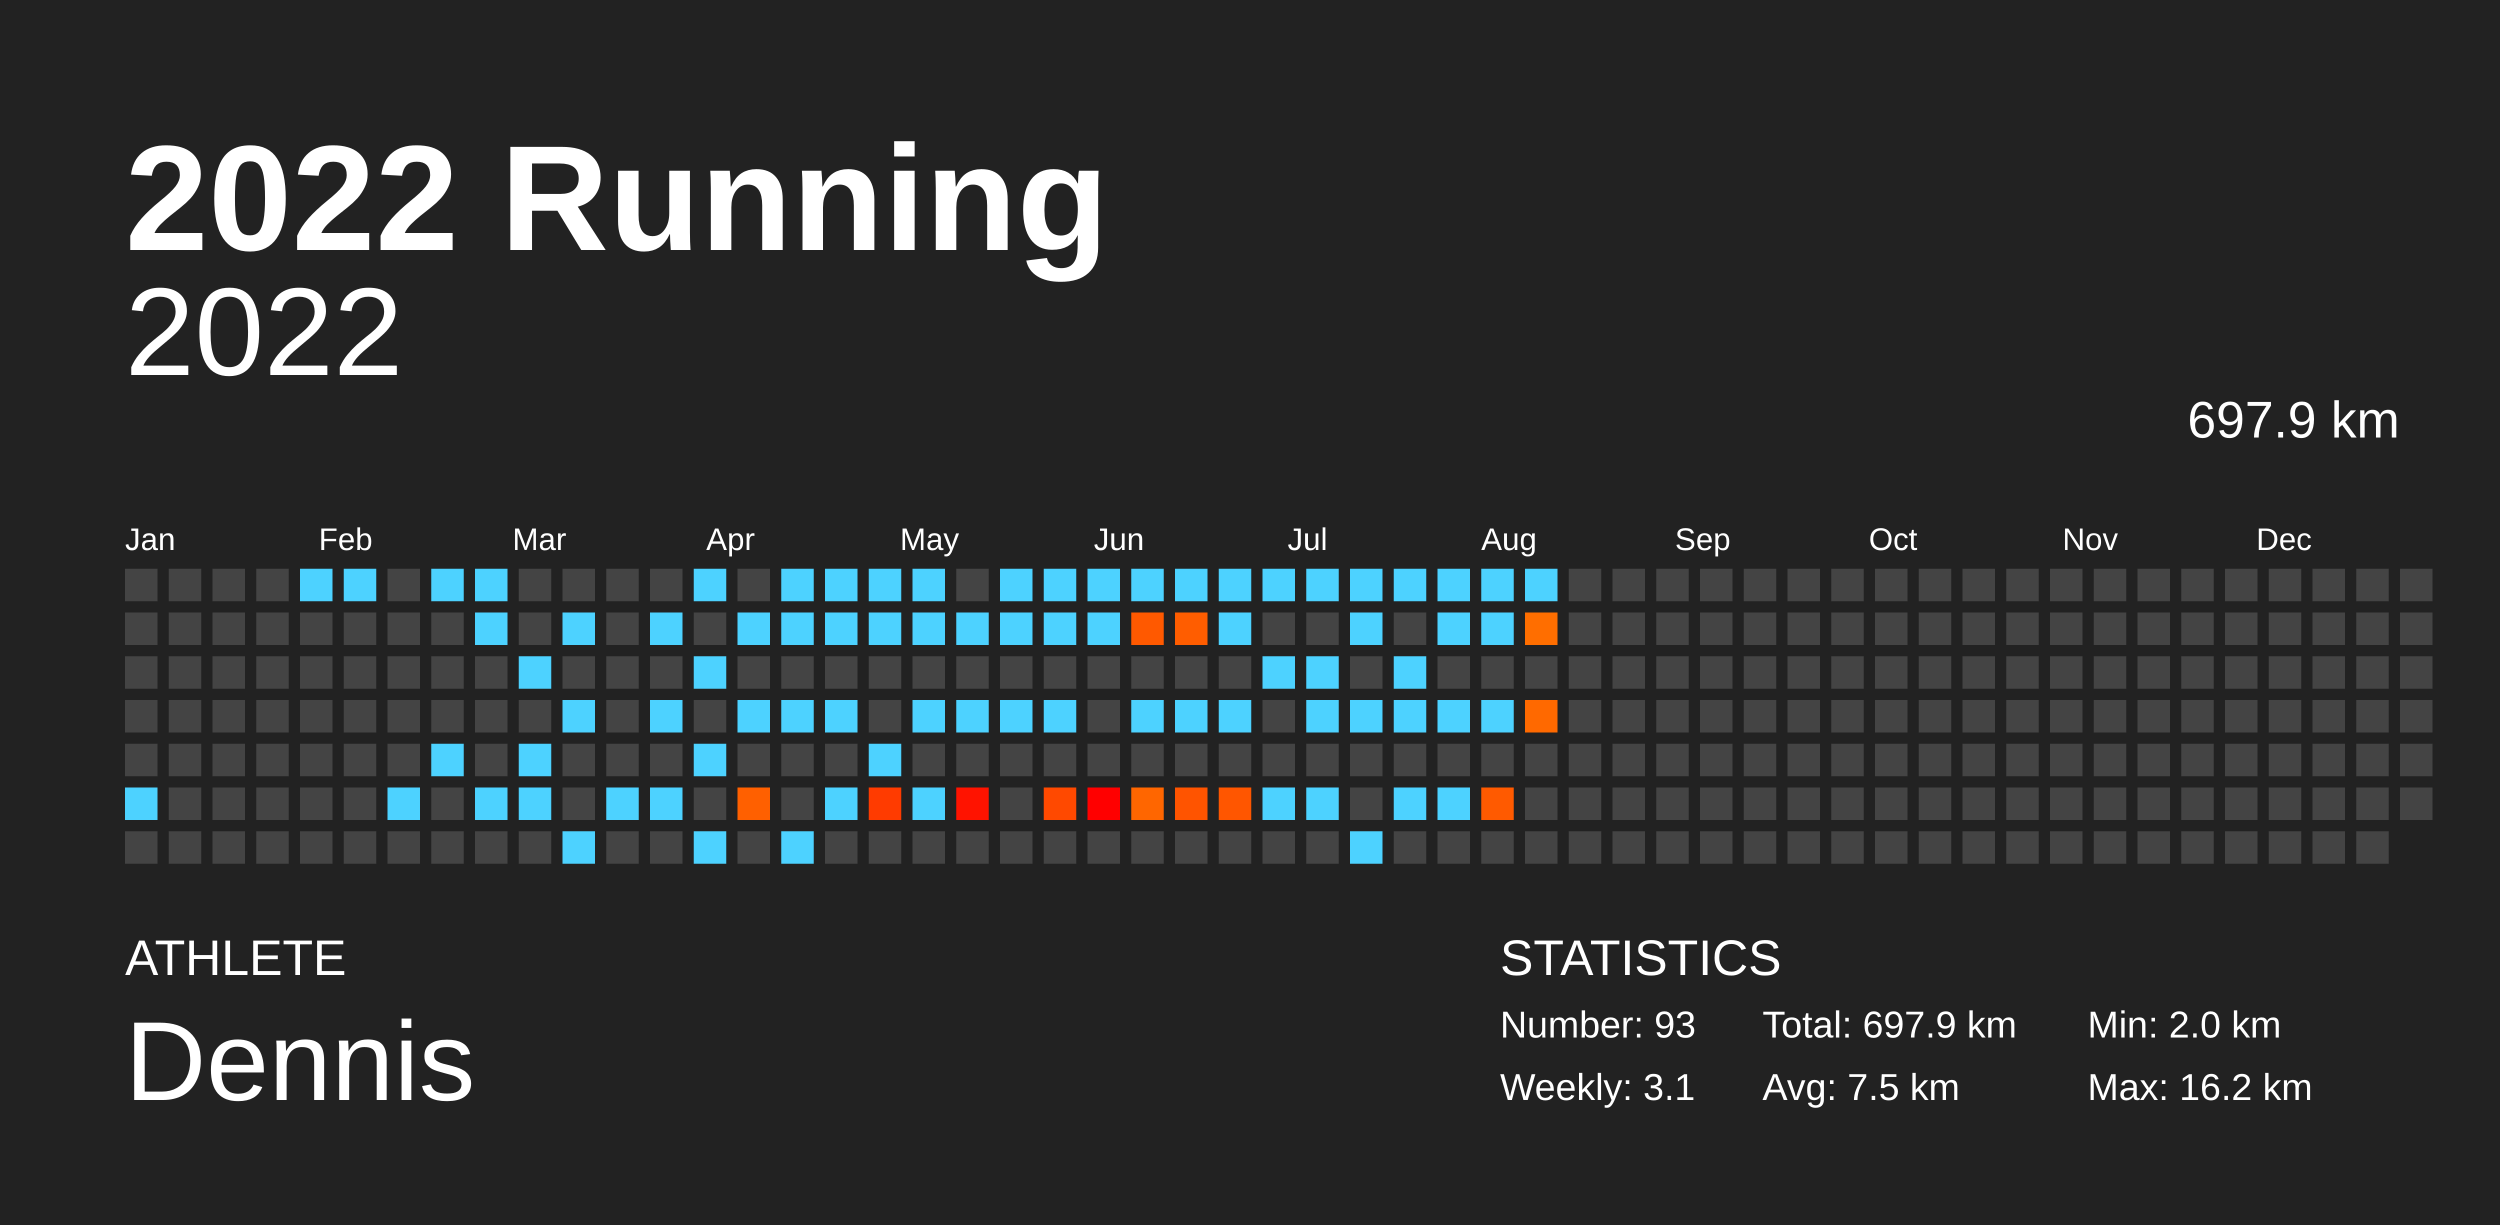
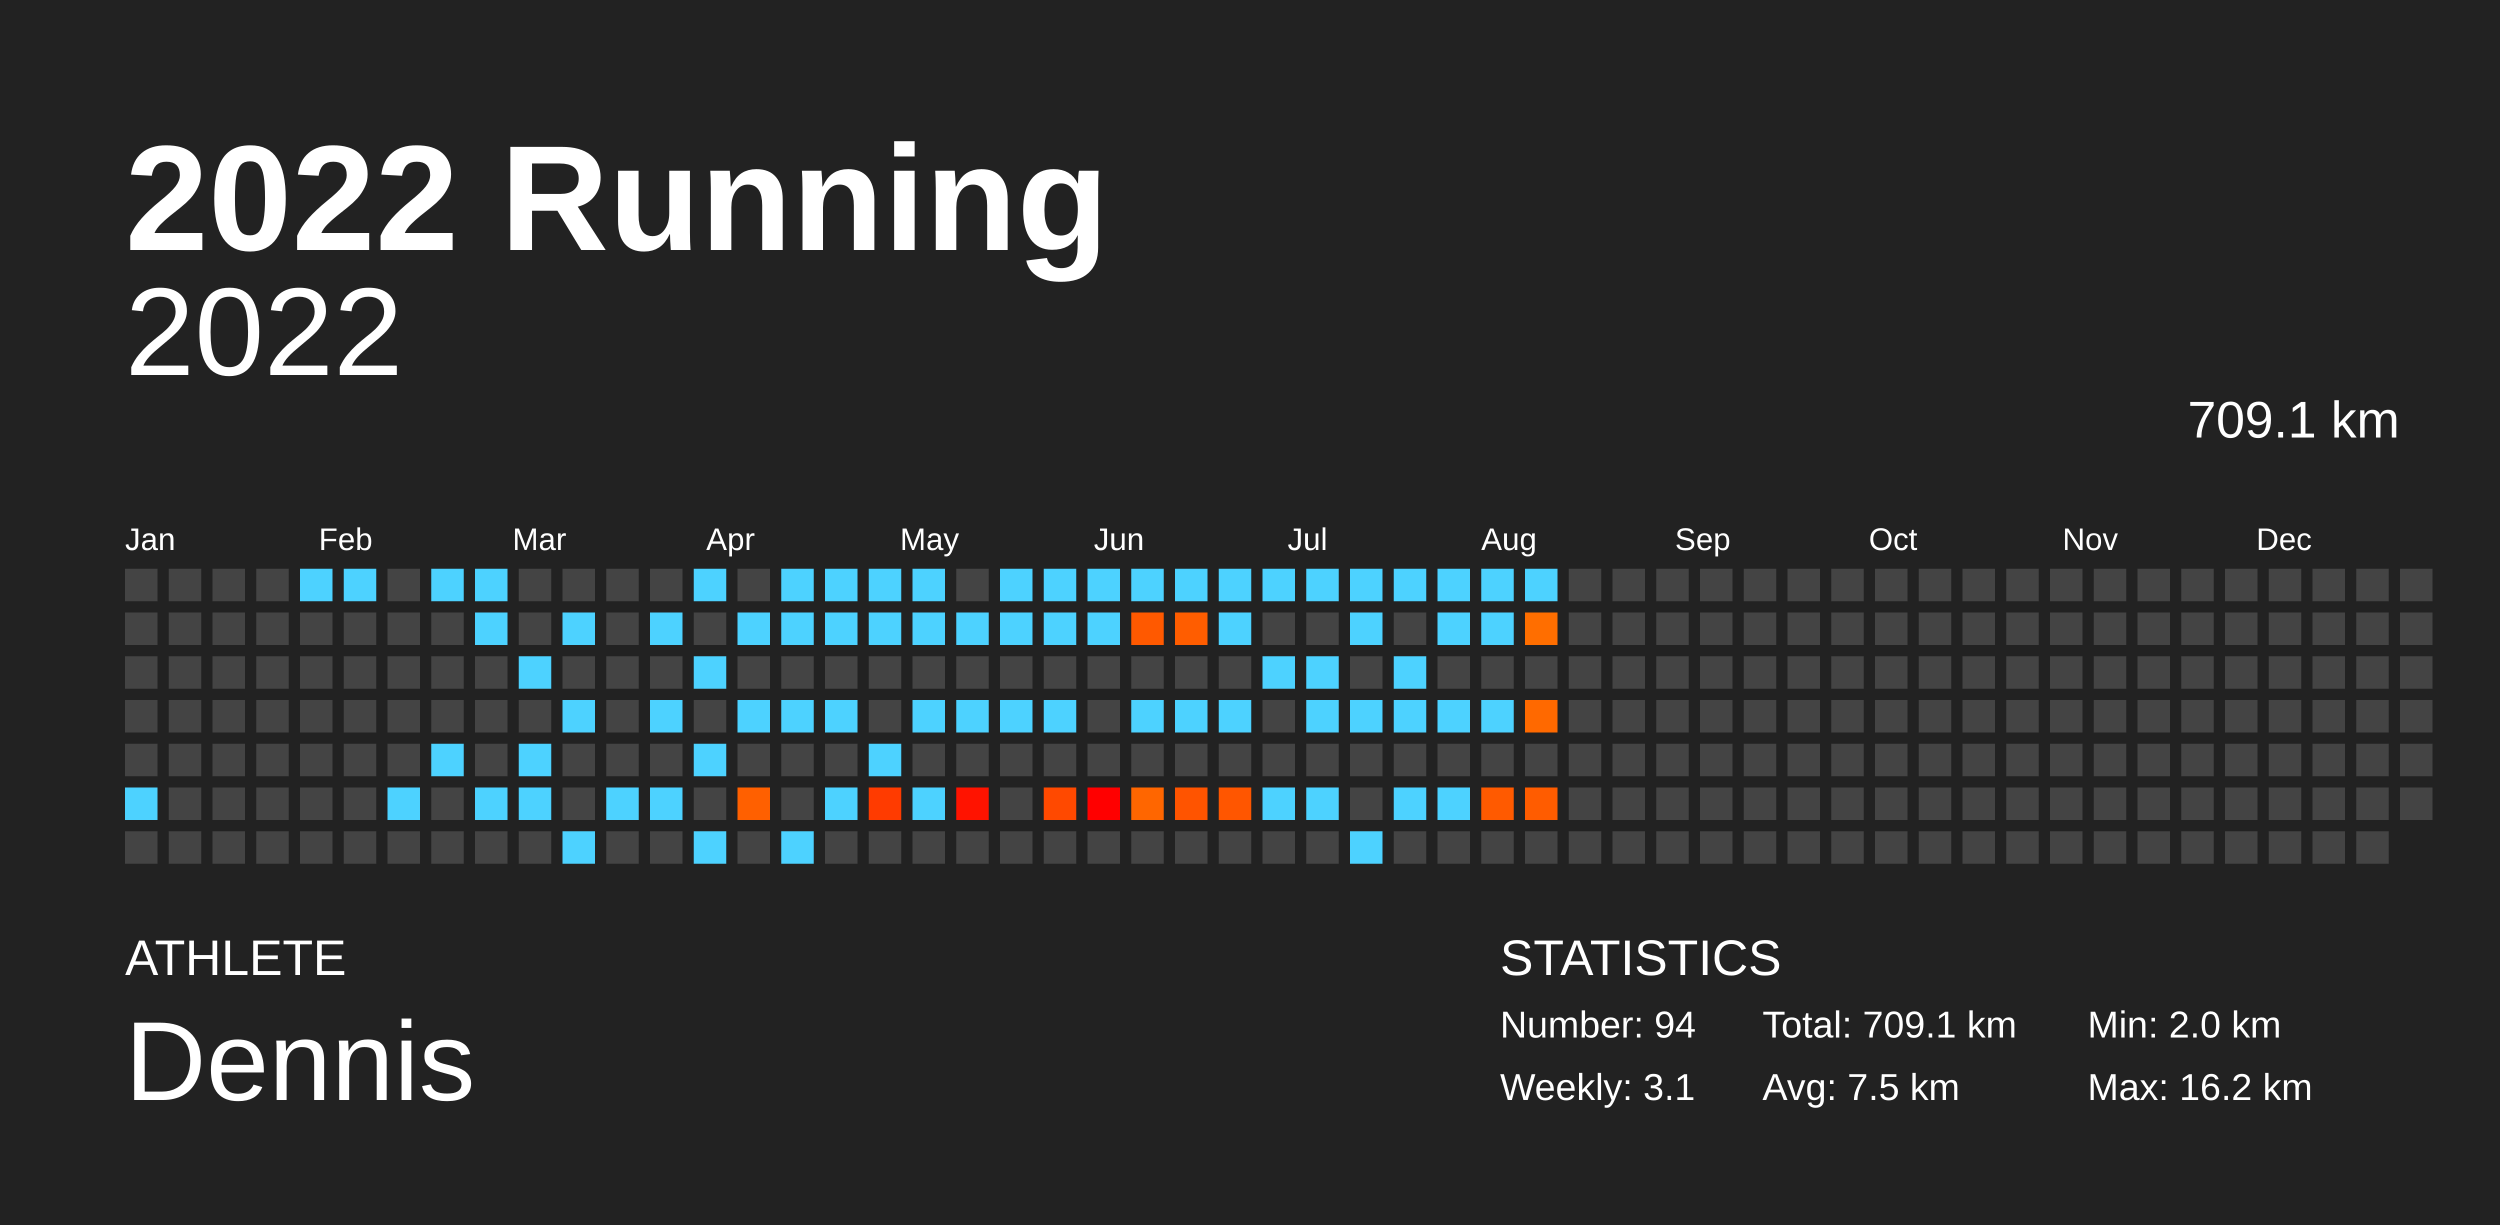
<svg xmlns="http://www.w3.org/2000/svg" baseProfile="full" height="98mm" version="1.1" viewBox="0,0,200,98" width="200mm">
  <defs />
  <rect fill="#222222" height="98" width="200" x="0" y="0" />
  <text fill="#FFFFFF" style="font-size:12px; font-family:Arial; font-weight:bold;" x="10" y="20">2022 Running</text>
  <text fill="#FFFFFF" style="font-size:4px; font-family:Arial" x="10" y="78">ATHLETE</text>
  <text fill="#FFFFFF" style="font-size:9px; font-family:Arial" x="10" y="88">Dennis</text>
  <text fill="#FFFFFF" style="font-size:4px; font-family:Arial" x="120" y="78">STATISTICS</text>
-   <text fill="#FFFFFF" style="font-size:3px; font-family:Arial" x="120" y="83">Number: 93</text>
+   <text fill="#FFFFFF" style="font-size:3px; font-family:Arial" x="120" y="83">Number: 94</text>
  <text fill="#FFFFFF" style="font-size:3px; font-family:Arial" x="120" y="88">Weekly: 3.1</text>
-   <text fill="#FFFFFF" style="font-size:3px; font-family:Arial" x="141" y="83">Total: 697.9 km</text>
+   <text fill="#FFFFFF" style="font-size:3px; font-family:Arial" x="141" y="83">Total: 709.1 km</text>
  <text fill="#FFFFFF" style="font-size:3px; font-family:Arial" x="141" y="88">Avg: 7.5 km</text>
  <text fill="#FFFFFF" style="font-size:3px; font-family:Arial" x="167" y="83">Min: 2.0 km</text>
  <text fill="#FFFFFF" style="font-size:3px; font-family:Arial" x="167" y="88">Max: 16.2 km</text>
  <text alignment-baseline="hanging" fill="#FFFFFF" style="font-size:10.0px; font-family:Arial;" x="10" y="30">2022</text>
-   <text alignment-baseline="hanging" fill="#FFFFFF" style="font-size:4.125px; font-family:Arial;" x="175" y="35">697.9 km</text>
+   <text alignment-baseline="hanging" fill="#FFFFFF" style="font-size:4.125px; font-family:Arial;" x="175" y="35">709.1 km</text>
  <text fill="#FFFFFF" style="font-size:2.5px; font-family:Arial" x="10.0" y="44">Jan</text>
  <text fill="#FFFFFF" style="font-size:2.5px; font-family:Arial" x="25.5" y="44">Feb</text>
  <text fill="#FFFFFF" style="font-size:2.5px; font-family:Arial" x="41.0" y="44">Mar</text>
  <text fill="#FFFFFF" style="font-size:2.5px; font-family:Arial" x="56.5" y="44">Apr</text>
  <text fill="#FFFFFF" style="font-size:2.5px; font-family:Arial" x="72.0" y="44">May</text>
  <text fill="#FFFFFF" style="font-size:2.5px; font-family:Arial" x="87.5" y="44">Jun</text>
  <text fill="#FFFFFF" style="font-size:2.5px; font-family:Arial" x="103.0" y="44">Jul</text>
  <text fill="#FFFFFF" style="font-size:2.5px; font-family:Arial" x="118.5" y="44">Aug</text>
  <text fill="#FFFFFF" style="font-size:2.5px; font-family:Arial" x="134.0" y="44">Sep</text>
  <text fill="#FFFFFF" style="font-size:2.5px; font-family:Arial" x="149.5" y="44">Oct</text>
  <text fill="#FFFFFF" style="font-size:2.5px; font-family:Arial" x="165.0" y="44">Nov</text>
  <text fill="#FFFFFF" style="font-size:2.5px; font-family:Arial" x="180.5" y="44">Dec</text>
  <rect fill="#444444" height="2.6" width="2.6" x="10.0" y="45.5" />
  <rect fill="#444444" height="2.6" width="2.6" x="10.0" y="49.0" />
  <rect fill="#444444" height="2.6" width="2.6" x="10.0" y="52.5" />
  <rect fill="#444444" height="2.6" width="2.6" x="10.0" y="56.0" />
  <rect fill="#444444" height="2.6" width="2.6" x="10.0" y="59.5" />
  <rect fill="#4dd2ff" height="2.6" width="2.6" x="10.0" y="63.0" />
  <rect fill="#444444" height="2.6" width="2.6" x="10.0" y="66.5" />
  <rect fill="#444444" height="2.6" width="2.6" x="13.5" y="45.5" />
  <rect fill="#444444" height="2.6" width="2.6" x="13.5" y="49.0" />
  <rect fill="#444444" height="2.6" width="2.6" x="13.5" y="52.5" />
  <rect fill="#444444" height="2.6" width="2.6" x="13.5" y="56.0" />
  <rect fill="#444444" height="2.6" width="2.6" x="13.5" y="59.5" />
  <rect fill="#444444" height="2.6" width="2.6" x="13.5" y="63.0" />
  <rect fill="#444444" height="2.6" width="2.6" x="13.5" y="66.5" />
  <rect fill="#444444" height="2.6" width="2.6" x="17.0" y="45.5" />
  <rect fill="#444444" height="2.6" width="2.6" x="17.0" y="49.0" />
  <rect fill="#444444" height="2.6" width="2.6" x="17.0" y="52.5" />
  <rect fill="#444444" height="2.6" width="2.6" x="17.0" y="56.0" />
  <rect fill="#444444" height="2.6" width="2.6" x="17.0" y="59.5" />
  <rect fill="#444444" height="2.6" width="2.6" x="17.0" y="63.0" />
  <rect fill="#444444" height="2.6" width="2.6" x="17.0" y="66.5" />
  <rect fill="#444444" height="2.6" width="2.6" x="20.5" y="45.5" />
  <rect fill="#444444" height="2.6" width="2.6" x="20.5" y="49.0" />
  <rect fill="#444444" height="2.6" width="2.6" x="20.5" y="52.5" />
  <rect fill="#444444" height="2.6" width="2.6" x="20.5" y="56.0" />
  <rect fill="#444444" height="2.6" width="2.6" x="20.5" y="59.5" />
  <rect fill="#444444" height="2.6" width="2.6" x="20.5" y="63.0" />
  <rect fill="#444444" height="2.6" width="2.6" x="20.5" y="66.5" />
  <rect fill="#4dd2ff" height="2.6" width="2.6" x="24.0" y="45.5" />
  <rect fill="#444444" height="2.6" width="2.6" x="24.0" y="49.0" />
  <rect fill="#444444" height="2.6" width="2.6" x="24.0" y="52.5" />
  <rect fill="#444444" height="2.6" width="2.6" x="24.0" y="56.0" />
  <rect fill="#444444" height="2.6" width="2.6" x="24.0" y="59.5" />
  <rect fill="#444444" height="2.6" width="2.6" x="24.0" y="63.0" />
  <rect fill="#444444" height="2.6" width="2.6" x="24.0" y="66.5" />
  <rect fill="#4dd2ff" height="2.6" width="2.6" x="27.5" y="45.5" />
  <rect fill="#444444" height="2.6" width="2.6" x="27.5" y="49.0" />
  <rect fill="#444444" height="2.6" width="2.6" x="27.5" y="52.5" />
  <rect fill="#444444" height="2.6" width="2.6" x="27.5" y="56.0" />
  <rect fill="#444444" height="2.6" width="2.6" x="27.5" y="59.5" />
  <rect fill="#444444" height="2.6" width="2.6" x="27.5" y="63.0" />
  <rect fill="#444444" height="2.6" width="2.6" x="27.5" y="66.5" />
  <rect fill="#444444" height="2.6" width="2.6" x="31.0" y="45.5" />
  <rect fill="#444444" height="2.6" width="2.6" x="31.0" y="49.0" />
  <rect fill="#444444" height="2.6" width="2.6" x="31.0" y="52.5" />
  <rect fill="#444444" height="2.6" width="2.6" x="31.0" y="56.0" />
  <rect fill="#444444" height="2.6" width="2.6" x="31.0" y="59.5" />
  <rect fill="#4dd2ff" height="2.6" width="2.6" x="31.0" y="63.0" />
  <rect fill="#444444" height="2.6" width="2.6" x="31.0" y="66.5" />
  <rect fill="#4dd2ff" height="2.6" width="2.6" x="34.5" y="45.5" />
  <rect fill="#444444" height="2.6" width="2.6" x="34.5" y="49.0" />
  <rect fill="#444444" height="2.6" width="2.6" x="34.5" y="52.5" />
  <rect fill="#444444" height="2.6" width="2.6" x="34.5" y="56.0" />
  <rect fill="#4dd2ff" height="2.6" width="2.6" x="34.5" y="59.5" />
  <rect fill="#444444" height="2.6" width="2.6" x="34.5" y="63.0" />
  <rect fill="#444444" height="2.6" width="2.6" x="34.5" y="66.5" />
  <rect fill="#4dd2ff" height="2.6" width="2.6" x="38.0" y="45.5" />
  <rect fill="#4dd2ff" height="2.6" width="2.6" x="38.0" y="49.0" />
  <rect fill="#444444" height="2.6" width="2.6" x="38.0" y="52.5" />
  <rect fill="#444444" height="2.6" width="2.6" x="38.0" y="56.0" />
  <rect fill="#444444" height="2.6" width="2.6" x="38.0" y="59.5" />
  <rect fill="#4dd2ff" height="2.6" width="2.6" x="38.0" y="63.0" />
  <rect fill="#444444" height="2.6" width="2.6" x="38.0" y="66.5" />
  <rect fill="#444444" height="2.6" width="2.6" x="41.5" y="45.5" />
  <rect fill="#444444" height="2.6" width="2.6" x="41.5" y="49.0" />
  <rect fill="#4dd2ff" height="2.6" width="2.6" x="41.5" y="52.5" />
  <rect fill="#444444" height="2.6" width="2.6" x="41.5" y="56.0" />
  <rect fill="#4dd2ff" height="2.6" width="2.6" x="41.5" y="59.5" />
  <rect fill="#4dd2ff" height="2.6" width="2.6" x="41.5" y="63.0" />
  <rect fill="#444444" height="2.6" width="2.6" x="41.5" y="66.5" />
  <rect fill="#444444" height="2.6" width="2.6" x="45.0" y="45.5" />
  <rect fill="#4dd2ff" height="2.6" width="2.6" x="45.0" y="49.0" />
  <rect fill="#444444" height="2.6" width="2.6" x="45.0" y="52.5" />
  <rect fill="#4dd2ff" height="2.6" width="2.6" x="45.0" y="56.0" />
  <rect fill="#444444" height="2.6" width="2.6" x="45.0" y="59.5" />
  <rect fill="#444444" height="2.6" width="2.6" x="45.0" y="63.0" />
  <rect fill="#4dd2ff" height="2.6" width="2.6" x="45.0" y="66.5" />
  <rect fill="#444444" height="2.6" width="2.6" x="48.5" y="45.5" />
  <rect fill="#444444" height="2.6" width="2.6" x="48.5" y="49.0" />
  <rect fill="#444444" height="2.6" width="2.6" x="48.5" y="52.5" />
  <rect fill="#444444" height="2.6" width="2.6" x="48.5" y="56.0" />
  <rect fill="#444444" height="2.6" width="2.6" x="48.5" y="59.5" />
  <rect fill="#4dd2ff" height="2.6" width="2.6" x="48.5" y="63.0" />
  <rect fill="#444444" height="2.6" width="2.6" x="48.5" y="66.5" />
  <rect fill="#444444" height="2.6" width="2.6" x="52.0" y="45.5" />
  <rect fill="#4dd2ff" height="2.6" width="2.6" x="52.0" y="49.0" />
  <rect fill="#444444" height="2.6" width="2.6" x="52.0" y="52.5" />
  <rect fill="#4dd2ff" height="2.6" width="2.6" x="52.0" y="56.0" />
  <rect fill="#444444" height="2.6" width="2.6" x="52.0" y="59.5" />
  <rect fill="#4dd2ff" height="2.6" width="2.6" x="52.0" y="63.0" />
  <rect fill="#444444" height="2.6" width="2.6" x="52.0" y="66.5" />
  <rect fill="#4dd2ff" height="2.6" width="2.6" x="55.5" y="45.5" />
  <rect fill="#444444" height="2.6" width="2.6" x="55.5" y="49.0" />
  <rect fill="#4dd2ff" height="2.6" width="2.6" x="55.5" y="52.5" />
  <rect fill="#444444" height="2.6" width="2.6" x="55.5" y="56.0" />
  <rect fill="#4dd2ff" height="2.6" width="2.6" x="55.5" y="59.5" />
  <rect fill="#444444" height="2.6" width="2.6" x="55.5" y="63.0" />
  <rect fill="#4dd2ff" height="2.6" width="2.6" x="55.5" y="66.5" />
  <rect fill="#444444" height="2.6" width="2.6" x="59.0" y="45.5" />
  <rect fill="#4dd2ff" height="2.6" width="2.6" x="59.0" y="49.0" />
  <rect fill="#444444" height="2.6" width="2.6" x="59.0" y="52.5" />
  <rect fill="#4dd2ff" height="2.6" width="2.6" x="59.0" y="56.0" />
  <rect fill="#444444" height="2.6" width="2.6" x="59.0" y="59.5" />
  <rect fill="#ff6000" height="2.6" width="2.6" x="59.0" y="63.0" />
  <rect fill="#444444" height="2.6" width="2.6" x="59.0" y="66.5" />
  <rect fill="#4dd2ff" height="2.6" width="2.6" x="62.5" y="45.5" />
  <rect fill="#4dd2ff" height="2.6" width="2.6" x="62.5" y="49.0" />
  <rect fill="#444444" height="2.6" width="2.6" x="62.5" y="52.5" />
  <rect fill="#4dd2ff" height="2.6" width="2.6" x="62.5" y="56.0" />
  <rect fill="#444444" height="2.6" width="2.6" x="62.5" y="59.5" />
  <rect fill="#444444" height="2.6" width="2.6" x="62.5" y="63.0" />
  <rect fill="#4dd2ff" height="2.6" width="2.6" x="62.5" y="66.5" />
  <rect fill="#4dd2ff" height="2.6" width="2.6" x="66.0" y="45.5" />
  <rect fill="#4dd2ff" height="2.6" width="2.6" x="66.0" y="49.0" />
  <rect fill="#444444" height="2.6" width="2.6" x="66.0" y="52.5" />
  <rect fill="#4dd2ff" height="2.6" width="2.6" x="66.0" y="56.0" />
  <rect fill="#444444" height="2.6" width="2.6" x="66.0" y="59.5" />
  <rect fill="#4dd2ff" height="2.6" width="2.6" x="66.0" y="63.0" />
  <rect fill="#444444" height="2.6" width="2.6" x="66.0" y="66.5" />
  <rect fill="#4dd2ff" height="2.6" width="2.6" x="69.5" y="45.5" />
  <rect fill="#4dd2ff" height="2.6" width="2.6" x="69.5" y="49.0" />
  <rect fill="#444444" height="2.6" width="2.6" x="69.5" y="52.5" />
  <rect fill="#444444" height="2.6" width="2.6" x="69.5" y="56.0" />
  <rect fill="#4dd2ff" height="2.6" width="2.6" x="69.5" y="59.5" />
  <rect fill="#ff3b00" height="2.6" width="2.6" x="69.5" y="63.0" />
  <rect fill="#444444" height="2.6" width="2.6" x="69.5" y="66.5" />
  <rect fill="#4dd2ff" height="2.6" width="2.6" x="73.0" y="45.5" />
  <rect fill="#4dd2ff" height="2.6" width="2.6" x="73.0" y="49.0" />
  <rect fill="#444444" height="2.6" width="2.6" x="73.0" y="52.5" />
  <rect fill="#4dd2ff" height="2.6" width="2.6" x="73.0" y="56.0" />
  <rect fill="#444444" height="2.6" width="2.6" x="73.0" y="59.5" />
  <rect fill="#4dd2ff" height="2.6" width="2.6" x="73.0" y="63.0" />
  <rect fill="#444444" height="2.6" width="2.6" x="73.0" y="66.5" />
  <rect fill="#444444" height="2.6" width="2.6" x="76.5" y="45.5" />
  <rect fill="#4dd2ff" height="2.6" width="2.6" x="76.5" y="49.0" />
  <rect fill="#444444" height="2.6" width="2.6" x="76.5" y="52.5" />
  <rect fill="#4dd2ff" height="2.6" width="2.6" x="76.5" y="56.0" />
  <rect fill="#444444" height="2.6" width="2.6" x="76.5" y="59.5" />
  <rect fill="#ff1300" height="2.6" width="2.6" x="76.5" y="63.0" />
  <rect fill="#444444" height="2.6" width="2.6" x="76.5" y="66.5" />
  <rect fill="#4dd2ff" height="2.6" width="2.6" x="80.0" y="45.5" />
  <rect fill="#4dd2ff" height="2.6" width="2.6" x="80.0" y="49.0" />
  <rect fill="#444444" height="2.6" width="2.6" x="80.0" y="52.5" />
  <rect fill="#4dd2ff" height="2.6" width="2.6" x="80.0" y="56.0" />
  <rect fill="#444444" height="2.6" width="2.6" x="80.0" y="59.5" />
  <rect fill="#444444" height="2.6" width="2.6" x="80.0" y="63.0" />
  <rect fill="#444444" height="2.6" width="2.6" x="80.0" y="66.5" />
  <rect fill="#4dd2ff" height="2.6" width="2.6" x="83.5" y="45.5" />
  <rect fill="#4dd2ff" height="2.6" width="2.6" x="83.5" y="49.0" />
  <rect fill="#444444" height="2.6" width="2.6" x="83.5" y="52.5" />
  <rect fill="#4dd2ff" height="2.6" width="2.6" x="83.5" y="56.0" />
  <rect fill="#444444" height="2.6" width="2.6" x="83.5" y="59.5" />
  <rect fill="#ff4900" height="2.6" width="2.6" x="83.5" y="63.0" />
  <rect fill="#444444" height="2.6" width="2.6" x="83.5" y="66.5" />
  <rect fill="#4dd2ff" height="2.6" width="2.6" x="87.0" y="45.5" />
  <rect fill="#4dd2ff" height="2.6" width="2.6" x="87.0" y="49.0" />
  <rect fill="#444444" height="2.6" width="2.6" x="87.0" y="52.5" />
  <rect fill="#444444" height="2.6" width="2.6" x="87.0" y="56.0" />
  <rect fill="#444444" height="2.6" width="2.6" x="87.0" y="59.5" />
  <rect fill="#ff0000" height="2.6" width="2.6" x="87.0" y="63.0" />
  <rect fill="#444444" height="2.6" width="2.6" x="87.0" y="66.5" />
  <rect fill="#4dd2ff" height="2.6" width="2.6" x="90.5" y="45.5" />
  <rect fill="#ff5900" height="2.6" width="2.6" x="90.5" y="49.0" />
  <rect fill="#444444" height="2.6" width="2.6" x="90.5" y="52.5" />
  <rect fill="#4dd2ff" height="2.6" width="2.6" x="90.5" y="56.0" />
  <rect fill="#444444" height="2.6" width="2.6" x="90.5" y="59.5" />
  <rect fill="#ff6600" height="2.6" width="2.6" x="90.5" y="63.0" />
  <rect fill="#444444" height="2.6" width="2.6" x="90.5" y="66.5" />
  <rect fill="#4dd2ff" height="2.6" width="2.6" x="94.0" y="45.5" />
  <rect fill="#ff5d00" height="2.6" width="2.6" x="94.0" y="49.0" />
  <rect fill="#444444" height="2.6" width="2.6" x="94.0" y="52.5" />
  <rect fill="#4dd2ff" height="2.6" width="2.6" x="94.0" y="56.0" />
  <rect fill="#444444" height="2.6" width="2.6" x="94.0" y="59.5" />
  <rect fill="#ff5400" height="2.6" width="2.6" x="94.0" y="63.0" />
  <rect fill="#444444" height="2.6" width="2.6" x="94.0" y="66.5" />
  <rect fill="#4dd2ff" height="2.6" width="2.6" x="97.5" y="45.5" />
  <rect fill="#4dd2ff" height="2.6" width="2.6" x="97.5" y="49.0" />
  <rect fill="#444444" height="2.6" width="2.6" x="97.5" y="52.5" />
  <rect fill="#4dd2ff" height="2.6" width="2.6" x="97.5" y="56.0" />
  <rect fill="#444444" height="2.6" width="2.6" x="97.5" y="59.5" />
  <rect fill="#ff5600" height="2.6" width="2.6" x="97.5" y="63.0" />
  <rect fill="#444444" height="2.6" width="2.6" x="97.5" y="66.5" />
  <rect fill="#4dd2ff" height="2.6" width="2.6" x="101.0" y="45.5" />
  <rect fill="#444444" height="2.6" width="2.6" x="101.0" y="49.0" />
  <rect fill="#4dd2ff" height="2.6" width="2.6" x="101.0" y="52.5" />
  <rect fill="#444444" height="2.6" width="2.6" x="101.0" y="56.0" />
  <rect fill="#444444" height="2.6" width="2.6" x="101.0" y="59.5" />
  <rect fill="#4dd2ff" height="2.6" width="2.6" x="101.0" y="63.0" />
  <rect fill="#444444" height="2.6" width="2.6" x="101.0" y="66.5" />
  <rect fill="#4dd2ff" height="2.6" width="2.6" x="104.5" y="45.5" />
  <rect fill="#444444" height="2.6" width="2.6" x="104.5" y="49.0" />
  <rect fill="#4dd2ff" height="2.6" width="2.6" x="104.5" y="52.5" />
  <rect fill="#4dd2ff" height="2.6" width="2.6" x="104.5" y="56.0" />
  <rect fill="#444444" height="2.6" width="2.6" x="104.5" y="59.5" />
  <rect fill="#4dd2ff" height="2.6" width="2.6" x="104.5" y="63.0" />
  <rect fill="#444444" height="2.6" width="2.6" x="104.5" y="66.5" />
  <rect fill="#4dd2ff" height="2.6" width="2.6" x="108.0" y="45.5" />
  <rect fill="#4dd2ff" height="2.6" width="2.6" x="108.0" y="49.0" />
  <rect fill="#444444" height="2.6" width="2.6" x="108.0" y="52.5" />
  <rect fill="#4dd2ff" height="2.6" width="2.6" x="108.0" y="56.0" />
  <rect fill="#444444" height="2.6" width="2.6" x="108.0" y="59.5" />
  <rect fill="#444444" height="2.6" width="2.6" x="108.0" y="63.0" />
  <rect fill="#4dd2ff" height="2.6" width="2.6" x="108.0" y="66.5" />
  <rect fill="#4dd2ff" height="2.6" width="2.6" x="111.5" y="45.5" />
  <rect fill="#444444" height="2.6" width="2.6" x="111.5" y="49.0" />
  <rect fill="#4dd2ff" height="2.6" width="2.6" x="111.5" y="52.5" />
  <rect fill="#4dd2ff" height="2.6" width="2.6" x="111.5" y="56.0" />
  <rect fill="#444444" height="2.6" width="2.6" x="111.5" y="59.5" />
  <rect fill="#4dd2ff" height="2.6" width="2.6" x="111.5" y="63.0" />
  <rect fill="#444444" height="2.6" width="2.6" x="111.5" y="66.5" />
  <rect fill="#4dd2ff" height="2.6" width="2.6" x="115.0" y="45.5" />
  <rect fill="#4dd2ff" height="2.6" width="2.6" x="115.0" y="49.0" />
  <rect fill="#444444" height="2.6" width="2.6" x="115.0" y="52.5" />
  <rect fill="#4dd2ff" height="2.6" width="2.6" x="115.0" y="56.0" />
  <rect fill="#444444" height="2.6" width="2.6" x="115.0" y="59.5" />
  <rect fill="#4dd2ff" height="2.6" width="2.6" x="115.0" y="63.0" />
  <rect fill="#444444" height="2.6" width="2.6" x="115.0" y="66.5" />
  <rect fill="#4dd2ff" height="2.6" width="2.6" x="118.5" y="45.5" />
  <rect fill="#4dd2ff" height="2.6" width="2.6" x="118.5" y="49.0" />
  <rect fill="#444444" height="2.6" width="2.6" x="118.5" y="52.5" />
  <rect fill="#4dd2ff" height="2.6" width="2.6" x="118.5" y="56.0" />
  <rect fill="#444444" height="2.6" width="2.6" x="118.5" y="59.5" />
  <rect fill="#ff5a00" height="2.6" width="2.6" x="118.5" y="63.0" />
  <rect fill="#444444" height="2.6" width="2.6" x="118.5" y="66.5" />
  <rect fill="#4dd2ff" height="2.6" width="2.6" x="122.0" y="45.5" />
  <rect fill="#ff6e00" height="2.6" width="2.6" x="122.0" y="49.0" />
  <rect fill="#444444" height="2.6" width="2.6" x="122.0" y="52.5" />
  <rect fill="#ff6900" height="2.6" width="2.6" x="122.0" y="56.0" />
  <rect fill="#444444" height="2.6" width="2.6" x="122.0" y="59.5" />
-   <rect fill="#444444" height="2.6" width="2.6" x="122.0" y="63.0" />
+   <rect fill="#ff5c00" height="2.6" width="2.6" x="122.0" y="63.0" />
  <rect fill="#444444" height="2.6" width="2.6" x="122.0" y="66.5" />
  <rect fill="#444444" height="2.6" width="2.6" x="125.5" y="45.5" />
  <rect fill="#444444" height="2.6" width="2.6" x="125.5" y="49.0" />
  <rect fill="#444444" height="2.6" width="2.6" x="125.5" y="52.5" />
  <rect fill="#444444" height="2.6" width="2.6" x="125.5" y="56.0" />
  <rect fill="#444444" height="2.6" width="2.6" x="125.5" y="59.5" />
  <rect fill="#444444" height="2.6" width="2.6" x="125.5" y="63.0" />
  <rect fill="#444444" height="2.6" width="2.6" x="125.5" y="66.5" />
  <rect fill="#444444" height="2.6" width="2.6" x="129.0" y="45.5" />
  <rect fill="#444444" height="2.6" width="2.6" x="129.0" y="49.0" />
  <rect fill="#444444" height="2.6" width="2.6" x="129.0" y="52.5" />
  <rect fill="#444444" height="2.6" width="2.6" x="129.0" y="56.0" />
  <rect fill="#444444" height="2.6" width="2.6" x="129.0" y="59.5" />
  <rect fill="#444444" height="2.6" width="2.6" x="129.0" y="63.0" />
  <rect fill="#444444" height="2.6" width="2.6" x="129.0" y="66.5" />
  <rect fill="#444444" height="2.6" width="2.6" x="132.5" y="45.5" />
  <rect fill="#444444" height="2.6" width="2.6" x="132.5" y="49.0" />
  <rect fill="#444444" height="2.6" width="2.6" x="132.5" y="52.5" />
  <rect fill="#444444" height="2.6" width="2.6" x="132.5" y="56.0" />
  <rect fill="#444444" height="2.6" width="2.6" x="132.5" y="59.5" />
  <rect fill="#444444" height="2.6" width="2.6" x="132.5" y="63.0" />
  <rect fill="#444444" height="2.6" width="2.6" x="132.5" y="66.5" />
  <rect fill="#444444" height="2.6" width="2.6" x="136.0" y="45.5" />
  <rect fill="#444444" height="2.6" width="2.6" x="136.0" y="49.0" />
  <rect fill="#444444" height="2.6" width="2.6" x="136.0" y="52.5" />
  <rect fill="#444444" height="2.6" width="2.6" x="136.0" y="56.0" />
  <rect fill="#444444" height="2.6" width="2.6" x="136.0" y="59.5" />
  <rect fill="#444444" height="2.6" width="2.6" x="136.0" y="63.0" />
  <rect fill="#444444" height="2.6" width="2.6" x="136.0" y="66.5" />
  <rect fill="#444444" height="2.6" width="2.6" x="139.5" y="45.5" />
  <rect fill="#444444" height="2.6" width="2.6" x="139.5" y="49.0" />
  <rect fill="#444444" height="2.6" width="2.6" x="139.5" y="52.5" />
  <rect fill="#444444" height="2.6" width="2.6" x="139.5" y="56.0" />
  <rect fill="#444444" height="2.6" width="2.6" x="139.5" y="59.5" />
  <rect fill="#444444" height="2.6" width="2.6" x="139.5" y="63.0" />
  <rect fill="#444444" height="2.6" width="2.6" x="139.5" y="66.5" />
  <rect fill="#444444" height="2.6" width="2.6" x="143.0" y="45.5" />
  <rect fill="#444444" height="2.6" width="2.6" x="143.0" y="49.0" />
  <rect fill="#444444" height="2.6" width="2.6" x="143.0" y="52.5" />
  <rect fill="#444444" height="2.6" width="2.6" x="143.0" y="56.0" />
  <rect fill="#444444" height="2.6" width="2.6" x="143.0" y="59.5" />
  <rect fill="#444444" height="2.6" width="2.6" x="143.0" y="63.0" />
  <rect fill="#444444" height="2.6" width="2.6" x="143.0" y="66.5" />
  <rect fill="#444444" height="2.6" width="2.6" x="146.5" y="45.5" />
  <rect fill="#444444" height="2.6" width="2.6" x="146.5" y="49.0" />
  <rect fill="#444444" height="2.6" width="2.6" x="146.5" y="52.5" />
  <rect fill="#444444" height="2.6" width="2.6" x="146.5" y="56.0" />
  <rect fill="#444444" height="2.6" width="2.6" x="146.5" y="59.5" />
  <rect fill="#444444" height="2.6" width="2.6" x="146.5" y="63.0" />
  <rect fill="#444444" height="2.6" width="2.6" x="146.5" y="66.5" />
  <rect fill="#444444" height="2.6" width="2.6" x="150.0" y="45.5" />
  <rect fill="#444444" height="2.6" width="2.6" x="150.0" y="49.0" />
  <rect fill="#444444" height="2.6" width="2.6" x="150.0" y="52.5" />
  <rect fill="#444444" height="2.6" width="2.6" x="150.0" y="56.0" />
  <rect fill="#444444" height="2.6" width="2.6" x="150.0" y="59.5" />
  <rect fill="#444444" height="2.6" width="2.6" x="150.0" y="63.0" />
  <rect fill="#444444" height="2.6" width="2.6" x="150.0" y="66.5" />
  <rect fill="#444444" height="2.6" width="2.6" x="153.5" y="45.5" />
  <rect fill="#444444" height="2.6" width="2.6" x="153.5" y="49.0" />
  <rect fill="#444444" height="2.6" width="2.6" x="153.5" y="52.5" />
  <rect fill="#444444" height="2.6" width="2.6" x="153.5" y="56.0" />
  <rect fill="#444444" height="2.6" width="2.6" x="153.5" y="59.5" />
  <rect fill="#444444" height="2.6" width="2.6" x="153.5" y="63.0" />
  <rect fill="#444444" height="2.6" width="2.6" x="153.5" y="66.5" />
  <rect fill="#444444" height="2.6" width="2.6" x="157.0" y="45.5" />
  <rect fill="#444444" height="2.6" width="2.6" x="157.0" y="49.0" />
  <rect fill="#444444" height="2.6" width="2.6" x="157.0" y="52.5" />
  <rect fill="#444444" height="2.6" width="2.6" x="157.0" y="56.0" />
  <rect fill="#444444" height="2.6" width="2.6" x="157.0" y="59.5" />
  <rect fill="#444444" height="2.6" width="2.6" x="157.0" y="63.0" />
  <rect fill="#444444" height="2.6" width="2.6" x="157.0" y="66.5" />
  <rect fill="#444444" height="2.6" width="2.6" x="160.5" y="45.5" />
  <rect fill="#444444" height="2.6" width="2.6" x="160.5" y="49.0" />
  <rect fill="#444444" height="2.6" width="2.6" x="160.5" y="52.5" />
  <rect fill="#444444" height="2.6" width="2.6" x="160.5" y="56.0" />
  <rect fill="#444444" height="2.6" width="2.6" x="160.5" y="59.5" />
  <rect fill="#444444" height="2.6" width="2.6" x="160.5" y="63.0" />
  <rect fill="#444444" height="2.6" width="2.6" x="160.5" y="66.5" />
  <rect fill="#444444" height="2.6" width="2.6" x="164.0" y="45.5" />
  <rect fill="#444444" height="2.6" width="2.6" x="164.0" y="49.0" />
  <rect fill="#444444" height="2.6" width="2.6" x="164.0" y="52.5" />
  <rect fill="#444444" height="2.6" width="2.6" x="164.0" y="56.0" />
  <rect fill="#444444" height="2.6" width="2.6" x="164.0" y="59.5" />
  <rect fill="#444444" height="2.6" width="2.6" x="164.0" y="63.0" />
  <rect fill="#444444" height="2.6" width="2.6" x="164.0" y="66.5" />
  <rect fill="#444444" height="2.6" width="2.6" x="167.5" y="45.5" />
  <rect fill="#444444" height="2.6" width="2.6" x="167.5" y="49.0" />
  <rect fill="#444444" height="2.6" width="2.6" x="167.5" y="52.5" />
  <rect fill="#444444" height="2.6" width="2.6" x="167.5" y="56.0" />
  <rect fill="#444444" height="2.6" width="2.6" x="167.5" y="59.5" />
  <rect fill="#444444" height="2.6" width="2.6" x="167.5" y="63.0" />
  <rect fill="#444444" height="2.6" width="2.6" x="167.5" y="66.5" />
  <rect fill="#444444" height="2.6" width="2.6" x="171.0" y="45.5" />
  <rect fill="#444444" height="2.6" width="2.6" x="171.0" y="49.0" />
  <rect fill="#444444" height="2.6" width="2.6" x="171.0" y="52.5" />
  <rect fill="#444444" height="2.6" width="2.6" x="171.0" y="56.0" />
  <rect fill="#444444" height="2.6" width="2.6" x="171.0" y="59.5" />
  <rect fill="#444444" height="2.6" width="2.6" x="171.0" y="63.0" />
  <rect fill="#444444" height="2.6" width="2.6" x="171.0" y="66.5" />
  <rect fill="#444444" height="2.6" width="2.6" x="174.5" y="45.5" />
  <rect fill="#444444" height="2.6" width="2.6" x="174.5" y="49.0" />
  <rect fill="#444444" height="2.6" width="2.6" x="174.5" y="52.5" />
  <rect fill="#444444" height="2.6" width="2.6" x="174.5" y="56.0" />
  <rect fill="#444444" height="2.6" width="2.6" x="174.5" y="59.5" />
  <rect fill="#444444" height="2.6" width="2.6" x="174.5" y="63.0" />
  <rect fill="#444444" height="2.6" width="2.6" x="174.5" y="66.5" />
  <rect fill="#444444" height="2.6" width="2.6" x="178.0" y="45.5" />
  <rect fill="#444444" height="2.6" width="2.6" x="178.0" y="49.0" />
  <rect fill="#444444" height="2.6" width="2.6" x="178.0" y="52.5" />
  <rect fill="#444444" height="2.6" width="2.6" x="178.0" y="56.0" />
  <rect fill="#444444" height="2.6" width="2.6" x="178.0" y="59.5" />
  <rect fill="#444444" height="2.6" width="2.6" x="178.0" y="63.0" />
  <rect fill="#444444" height="2.6" width="2.6" x="178.0" y="66.5" />
  <rect fill="#444444" height="2.6" width="2.6" x="181.5" y="45.5" />
  <rect fill="#444444" height="2.6" width="2.6" x="181.5" y="49.0" />
  <rect fill="#444444" height="2.6" width="2.6" x="181.5" y="52.5" />
  <rect fill="#444444" height="2.6" width="2.6" x="181.5" y="56.0" />
  <rect fill="#444444" height="2.6" width="2.6" x="181.5" y="59.5" />
  <rect fill="#444444" height="2.6" width="2.6" x="181.5" y="63.0" />
  <rect fill="#444444" height="2.6" width="2.6" x="181.5" y="66.5" />
  <rect fill="#444444" height="2.6" width="2.6" x="185.0" y="45.5" />
  <rect fill="#444444" height="2.6" width="2.6" x="185.0" y="49.0" />
  <rect fill="#444444" height="2.6" width="2.6" x="185.0" y="52.5" />
  <rect fill="#444444" height="2.6" width="2.6" x="185.0" y="56.0" />
  <rect fill="#444444" height="2.6" width="2.6" x="185.0" y="59.5" />
  <rect fill="#444444" height="2.6" width="2.6" x="185.0" y="63.0" />
  <rect fill="#444444" height="2.6" width="2.6" x="185.0" y="66.5" />
  <rect fill="#444444" height="2.6" width="2.6" x="188.5" y="45.5" />
  <rect fill="#444444" height="2.6" width="2.6" x="188.5" y="49.0" />
  <rect fill="#444444" height="2.6" width="2.6" x="188.5" y="52.5" />
  <rect fill="#444444" height="2.6" width="2.6" x="188.5" y="56.0" />
  <rect fill="#444444" height="2.6" width="2.6" x="188.5" y="59.5" />
  <rect fill="#444444" height="2.6" width="2.6" x="188.5" y="63.0" />
  <rect fill="#444444" height="2.6" width="2.6" x="188.5" y="66.5" />
  <rect fill="#444444" height="2.6" width="2.6" x="192.0" y="45.5" />
  <rect fill="#444444" height="2.6" width="2.6" x="192.0" y="49.0" />
  <rect fill="#444444" height="2.6" width="2.6" x="192.0" y="52.5" />
  <rect fill="#444444" height="2.6" width="2.6" x="192.0" y="56.0" />
  <rect fill="#444444" height="2.6" width="2.6" x="192.0" y="59.5" />
  <rect fill="#444444" height="2.6" width="2.6" x="192.0" y="63.0" />
</svg>
